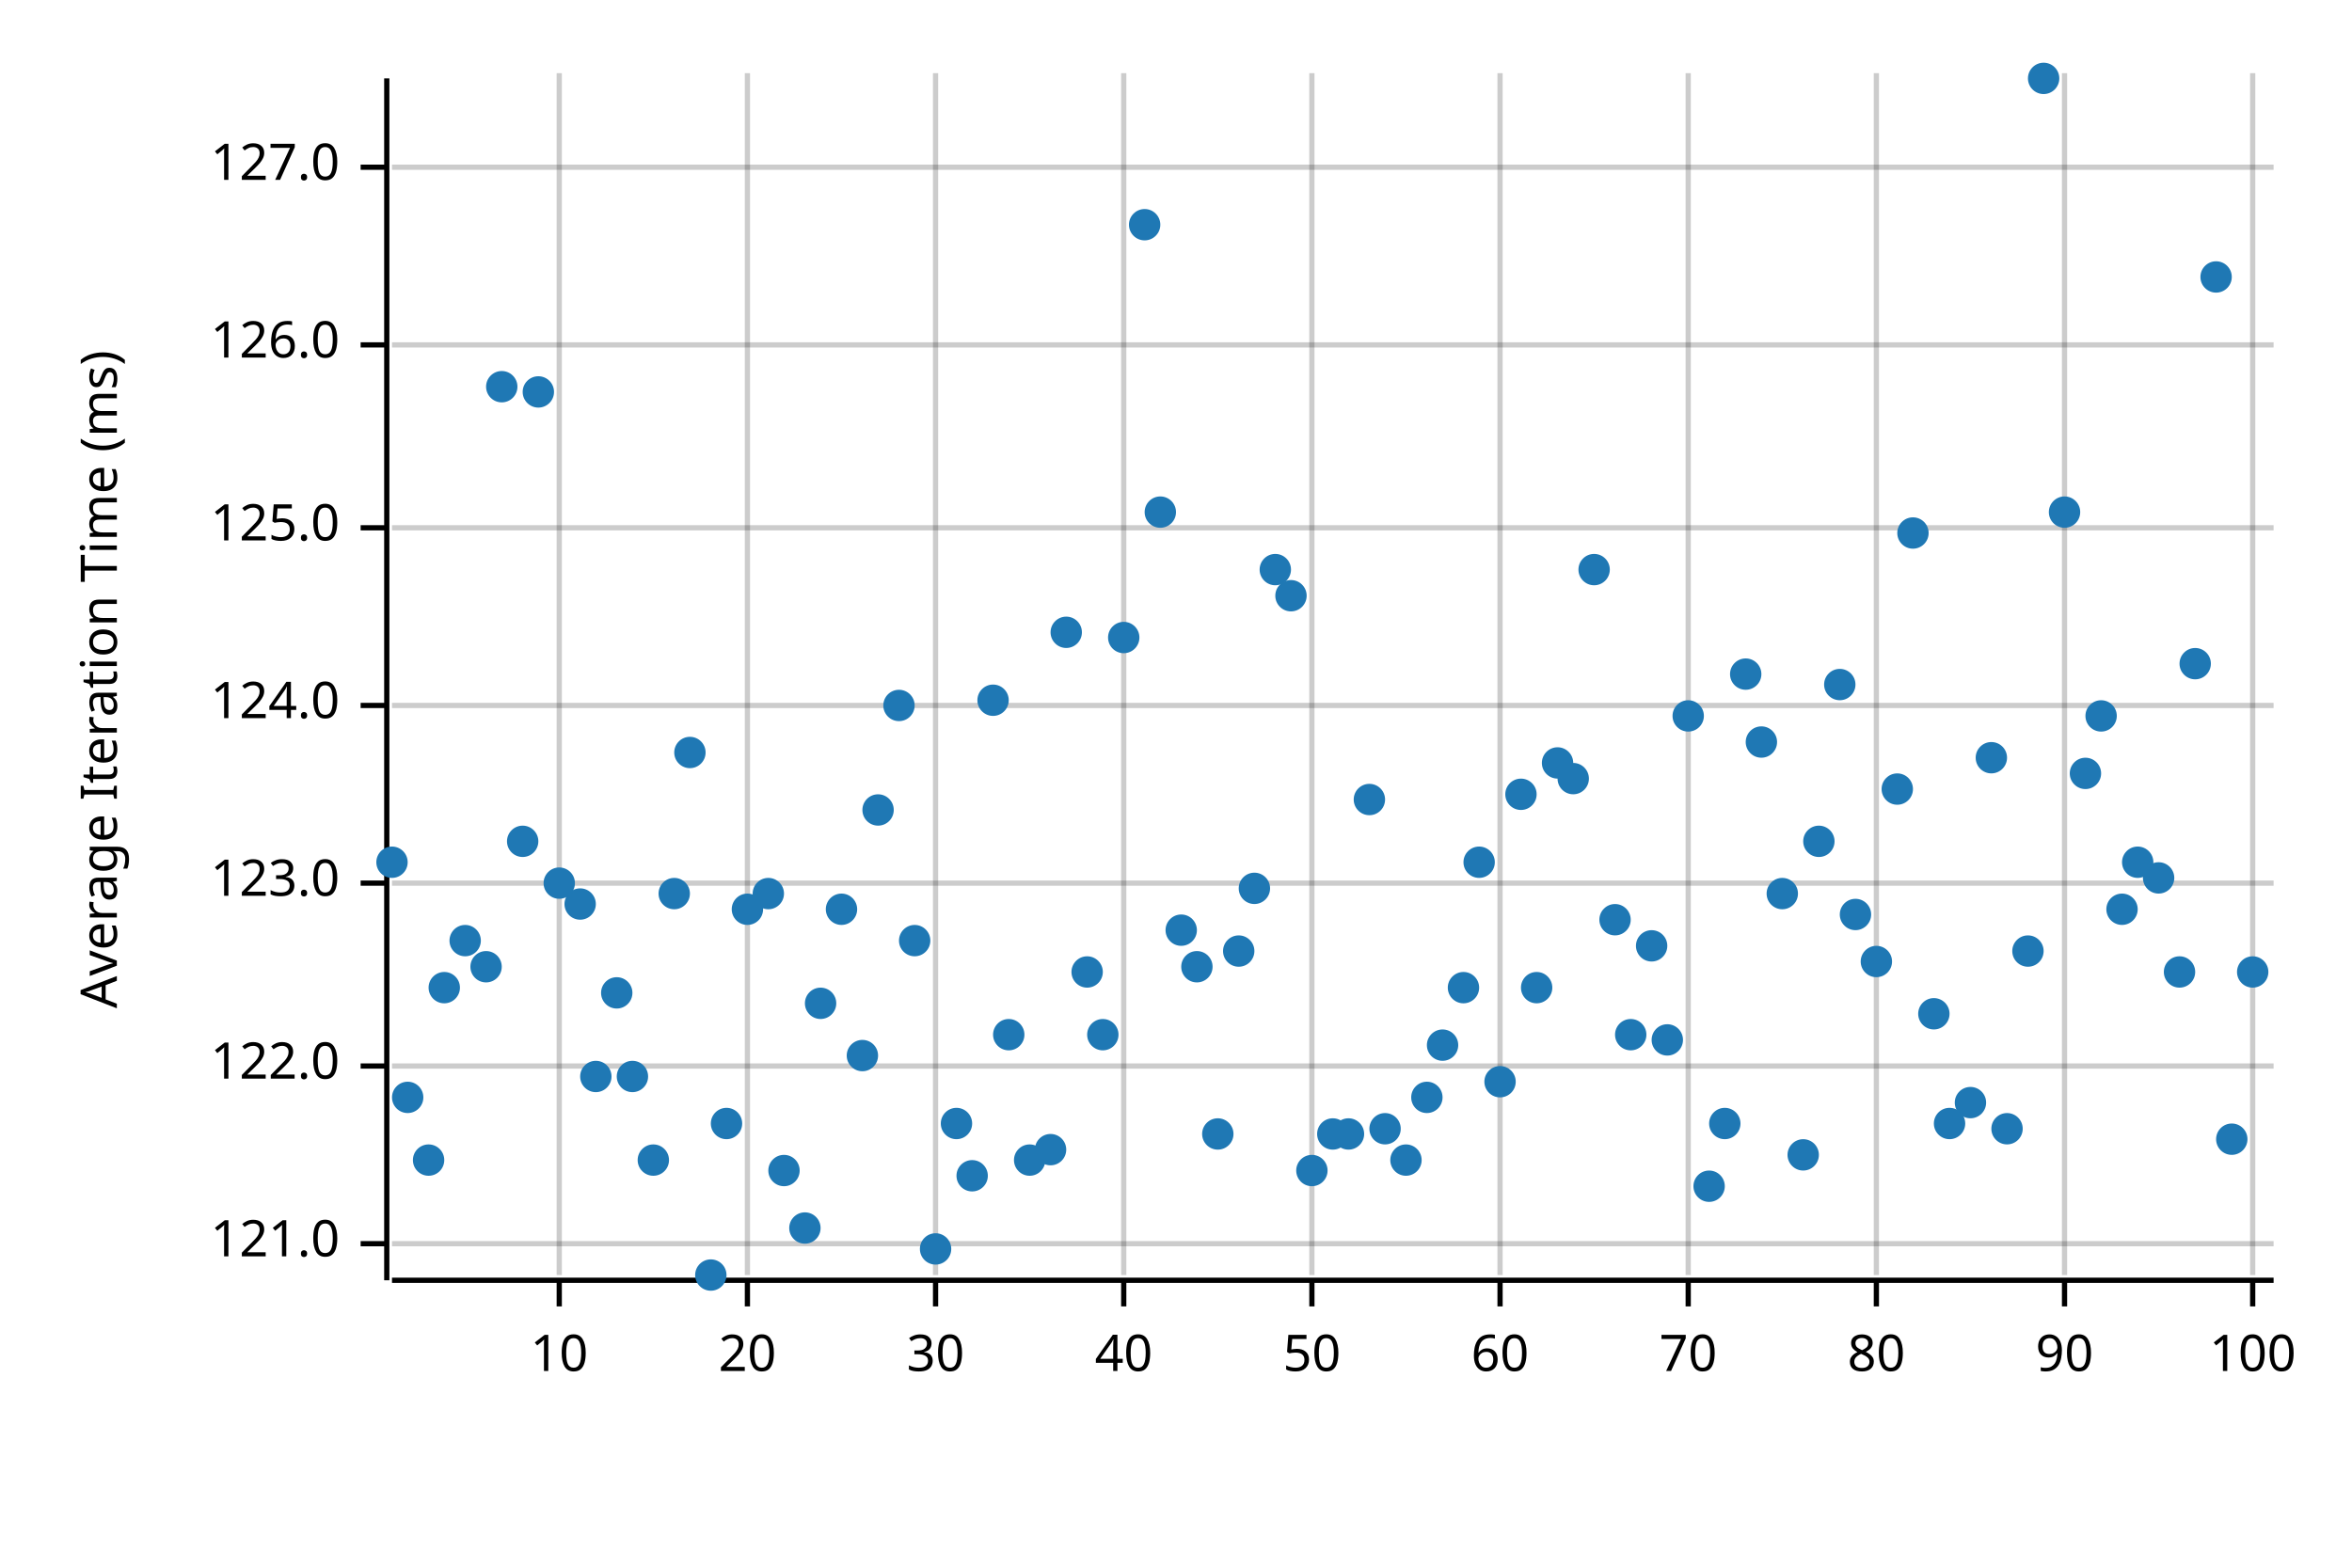
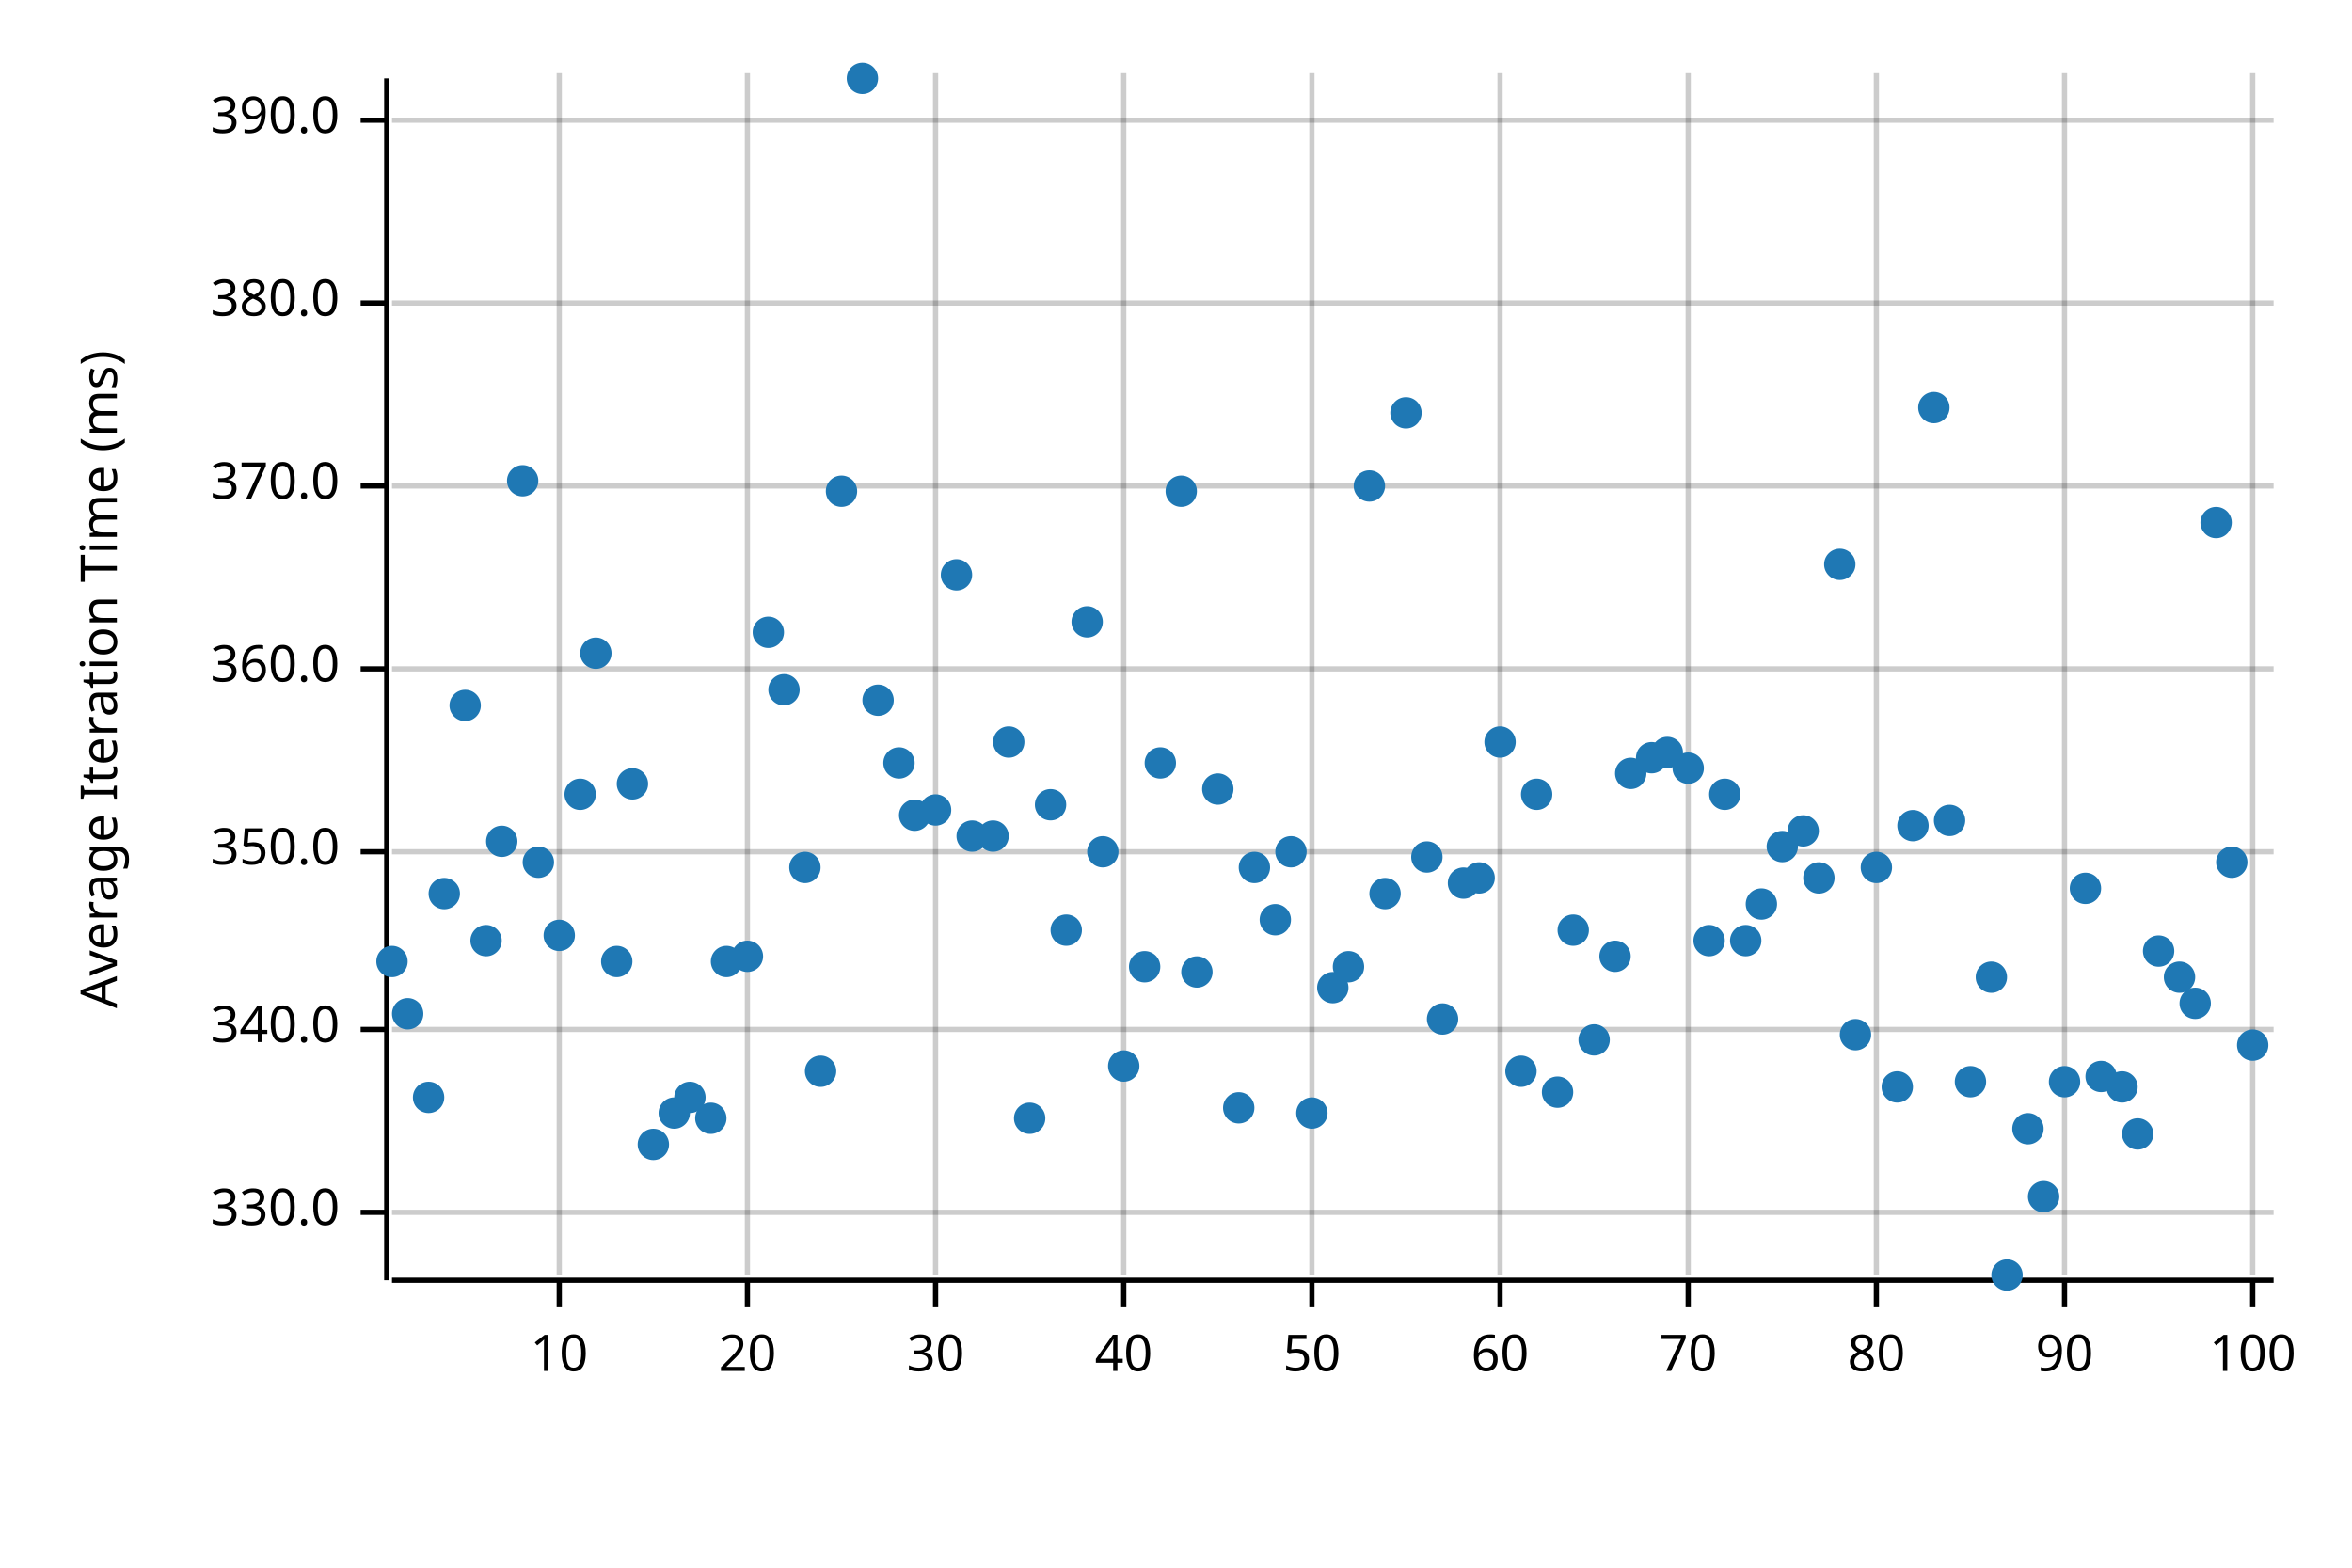
<svg xmlns="http://www.w3.org/2000/svg" width="450" height="300" viewBox="0 0 450 300">
  <text x="15" y="130" dy="0.76em" text-anchor="middle" font-family="sans-serif" font-size="9.677" opacity="1" fill="#000000" transform="rotate(270, 15, 130)">
Average Iteration Time (ms)
</text>
  <line opacity="0.2" stroke="#000000" stroke-width="1" x1="107" y1="244" x2="107" y2="14" />
  <line opacity="0.2" stroke="#000000" stroke-width="1" x1="143" y1="244" x2="143" y2="14" />
  <line opacity="0.2" stroke="#000000" stroke-width="1" x1="179" y1="244" x2="179" y2="14" />
  <line opacity="0.2" stroke="#000000" stroke-width="1" x1="215" y1="244" x2="215" y2="14" />
  <line opacity="0.2" stroke="#000000" stroke-width="1" x1="251" y1="244" x2="251" y2="14" />
  <line opacity="0.2" stroke="#000000" stroke-width="1" x1="287" y1="244" x2="287" y2="14" />
  <line opacity="0.2" stroke="#000000" stroke-width="1" x1="323" y1="244" x2="323" y2="14" />
  <line opacity="0.2" stroke="#000000" stroke-width="1" x1="359" y1="244" x2="359" y2="14" />
  <line opacity="0.2" stroke="#000000" stroke-width="1" x1="395" y1="244" x2="395" y2="14" />
  <line opacity="0.2" stroke="#000000" stroke-width="1" x1="431" y1="244" x2="431" y2="14" />
-   <line opacity="0.2" stroke="#000000" stroke-width="1" x1="75" y1="238" x2="435" y2="238" />
-   <line opacity="0.2" stroke="#000000" stroke-width="1" x1="75" y1="204" x2="435" y2="204" />
-   <line opacity="0.2" stroke="#000000" stroke-width="1" x1="75" y1="169" x2="435" y2="169" />
-   <line opacity="0.2" stroke="#000000" stroke-width="1" x1="75" y1="135" x2="435" y2="135" />
-   <line opacity="0.2" stroke="#000000" stroke-width="1" x1="75" y1="101" x2="435" y2="101" />
-   <line opacity="0.2" stroke="#000000" stroke-width="1" x1="75" y1="66" x2="435" y2="66" />
-   <line opacity="0.2" stroke="#000000" stroke-width="1" x1="75" y1="32" x2="435" y2="32" />
+   <line opacity="0.2" stroke="#000000" stroke-width="1" x1="75" y1="232" x2="435" y2="232" />
+   <line opacity="0.2" stroke="#000000" stroke-width="1" x1="75" y1="197" x2="435" y2="197" />
+   <line opacity="0.2" stroke="#000000" stroke-width="1" x1="75" y1="163" x2="435" y2="163" />
+   <line opacity="0.2" stroke="#000000" stroke-width="1" x1="75" y1="128" x2="435" y2="128" />
+   <line opacity="0.2" stroke="#000000" stroke-width="1" x1="75" y1="93" x2="435" y2="93" />
+   <line opacity="0.2" stroke="#000000" stroke-width="1" x1="75" y1="58" x2="435" y2="58" />
+   <line opacity="0.2" stroke="#000000" stroke-width="1" x1="75" y1="23" x2="435" y2="23" />
  <polyline fill="none" opacity="1" stroke="#000000" stroke-width="1" points="74,15 74,245 " />
-   <text x="65" y="238" dy="0.5ex" text-anchor="end" font-family="sans-serif" font-size="9.677" opacity="1" fill="#000000">
- 121.0
+   <text x="65" y="232" dy="0.5ex" text-anchor="end" font-family="sans-serif" font-size="9.677" opacity="1" fill="#000000">
+ 330.0
</text>
-   <polyline fill="none" opacity="1" stroke="#000000" stroke-width="1" points="69,238 74,238 " />
-   <text x="65" y="204" dy="0.5ex" text-anchor="end" font-family="sans-serif" font-size="9.677" opacity="1" fill="#000000">
- 122.0
+   <polyline fill="none" opacity="1" stroke="#000000" stroke-width="1" points="69,232 74,232 " />
+   <text x="65" y="197" dy="0.5ex" text-anchor="end" font-family="sans-serif" font-size="9.677" opacity="1" fill="#000000">
+ 340.0
</text>
-   <polyline fill="none" opacity="1" stroke="#000000" stroke-width="1" points="69,204 74,204 " />
-   <text x="65" y="169" dy="0.5ex" text-anchor="end" font-family="sans-serif" font-size="9.677" opacity="1" fill="#000000">
- 123.0
+   <polyline fill="none" opacity="1" stroke="#000000" stroke-width="1" points="69,197 74,197 " />
+   <text x="65" y="163" dy="0.5ex" text-anchor="end" font-family="sans-serif" font-size="9.677" opacity="1" fill="#000000">
+ 350.0
</text>
-   <polyline fill="none" opacity="1" stroke="#000000" stroke-width="1" points="69,169 74,169 " />
-   <text x="65" y="135" dy="0.5ex" text-anchor="end" font-family="sans-serif" font-size="9.677" opacity="1" fill="#000000">
- 124.0
+   <polyline fill="none" opacity="1" stroke="#000000" stroke-width="1" points="69,163 74,163 " />
+   <text x="65" y="128" dy="0.5ex" text-anchor="end" font-family="sans-serif" font-size="9.677" opacity="1" fill="#000000">
+ 360.0
</text>
-   <polyline fill="none" opacity="1" stroke="#000000" stroke-width="1" points="69,135 74,135 " />
-   <text x="65" y="101" dy="0.5ex" text-anchor="end" font-family="sans-serif" font-size="9.677" opacity="1" fill="#000000">
- 125.0
+   <polyline fill="none" opacity="1" stroke="#000000" stroke-width="1" points="69,128 74,128 " />
+   <text x="65" y="93" dy="0.5ex" text-anchor="end" font-family="sans-serif" font-size="9.677" opacity="1" fill="#000000">
+ 370.0
</text>
-   <polyline fill="none" opacity="1" stroke="#000000" stroke-width="1" points="69,101 74,101 " />
-   <text x="65" y="66" dy="0.5ex" text-anchor="end" font-family="sans-serif" font-size="9.677" opacity="1" fill="#000000">
- 126.0
+   <polyline fill="none" opacity="1" stroke="#000000" stroke-width="1" points="69,93 74,93 " />
+   <text x="65" y="58" dy="0.5ex" text-anchor="end" font-family="sans-serif" font-size="9.677" opacity="1" fill="#000000">
+ 380.0
</text>
-   <polyline fill="none" opacity="1" stroke="#000000" stroke-width="1" points="69,66 74,66 " />
-   <text x="65" y="32" dy="0.5ex" text-anchor="end" font-family="sans-serif" font-size="9.677" opacity="1" fill="#000000">
- 127.0
+   <polyline fill="none" opacity="1" stroke="#000000" stroke-width="1" points="69,58 74,58 " />
+   <text x="65" y="23" dy="0.5ex" text-anchor="end" font-family="sans-serif" font-size="9.677" opacity="1" fill="#000000">
+ 390.0
</text>
-   <polyline fill="none" opacity="1" stroke="#000000" stroke-width="1" points="69,32 74,32 " />
+   <polyline fill="none" opacity="1" stroke="#000000" stroke-width="1" points="69,23 74,23 " />
  <polyline fill="none" opacity="1" stroke="#000000" stroke-width="1" points="75,245 435,245 " />
  <text x="107" y="255" dy="0.76em" text-anchor="middle" font-family="sans-serif" font-size="9.677" opacity="1" fill="#000000">
10
</text>
  <polyline fill="none" opacity="1" stroke="#000000" stroke-width="1" points="107,245 107,250 " />
  <text x="143" y="255" dy="0.76em" text-anchor="middle" font-family="sans-serif" font-size="9.677" opacity="1" fill="#000000">
20
</text>
  <polyline fill="none" opacity="1" stroke="#000000" stroke-width="1" points="143,245 143,250 " />
  <text x="179" y="255" dy="0.76em" text-anchor="middle" font-family="sans-serif" font-size="9.677" opacity="1" fill="#000000">
30
</text>
  <polyline fill="none" opacity="1" stroke="#000000" stroke-width="1" points="179,245 179,250 " />
  <text x="215" y="255" dy="0.76em" text-anchor="middle" font-family="sans-serif" font-size="9.677" opacity="1" fill="#000000">
40
</text>
  <polyline fill="none" opacity="1" stroke="#000000" stroke-width="1" points="215,245 215,250 " />
  <text x="251" y="255" dy="0.76em" text-anchor="middle" font-family="sans-serif" font-size="9.677" opacity="1" fill="#000000">
50
</text>
  <polyline fill="none" opacity="1" stroke="#000000" stroke-width="1" points="251,245 251,250 " />
  <text x="287" y="255" dy="0.76em" text-anchor="middle" font-family="sans-serif" font-size="9.677" opacity="1" fill="#000000">
60
</text>
  <polyline fill="none" opacity="1" stroke="#000000" stroke-width="1" points="287,245 287,250 " />
  <text x="323" y="255" dy="0.76em" text-anchor="middle" font-family="sans-serif" font-size="9.677" opacity="1" fill="#000000">
70
</text>
  <polyline fill="none" opacity="1" stroke="#000000" stroke-width="1" points="323,245 323,250 " />
  <text x="359" y="255" dy="0.76em" text-anchor="middle" font-family="sans-serif" font-size="9.677" opacity="1" fill="#000000">
80
</text>
  <polyline fill="none" opacity="1" stroke="#000000" stroke-width="1" points="359,245 359,250 " />
  <text x="395" y="255" dy="0.76em" text-anchor="middle" font-family="sans-serif" font-size="9.677" opacity="1" fill="#000000">
90
</text>
  <polyline fill="none" opacity="1" stroke="#000000" stroke-width="1" points="395,245 395,250 " />
  <text x="431" y="255" dy="0.76em" text-anchor="middle" font-family="sans-serif" font-size="9.677" opacity="1" fill="#000000">
100
</text>
  <polyline fill="none" opacity="1" stroke="#000000" stroke-width="1" points="431,245 431,250 " />
-   <circle cx="75" cy="165" r="3" opacity="1" fill="#1F78B4" stroke="none" stroke-width="1" />
-   <circle cx="78" cy="210" r="3" opacity="1" fill="#1F78B4" stroke="none" stroke-width="1" />
-   <circle cx="82" cy="222" r="3" opacity="1" fill="#1F78B4" stroke="none" stroke-width="1" />
-   <circle cx="85" cy="189" r="3" opacity="1" fill="#1F78B4" stroke="none" stroke-width="1" />
-   <circle cx="89" cy="180" r="3" opacity="1" fill="#1F78B4" stroke="none" stroke-width="1" />
-   <circle cx="93" cy="185" r="3" opacity="1" fill="#1F78B4" stroke="none" stroke-width="1" />
-   <circle cx="96" cy="74" r="3" opacity="1" fill="#1F78B4" stroke="none" stroke-width="1" />
-   <circle cx="100" cy="161" r="3" opacity="1" fill="#1F78B4" stroke="none" stroke-width="1" />
-   <circle cx="103" cy="75" r="3" opacity="1" fill="#1F78B4" stroke="none" stroke-width="1" />
-   <circle cx="107" cy="169" r="3" opacity="1" fill="#1F78B4" stroke="none" stroke-width="1" />
-   <circle cx="111" cy="173" r="3" opacity="1" fill="#1F78B4" stroke="none" stroke-width="1" />
-   <circle cx="114" cy="206" r="3" opacity="1" fill="#1F78B4" stroke="none" stroke-width="1" />
-   <circle cx="118" cy="190" r="3" opacity="1" fill="#1F78B4" stroke="none" stroke-width="1" />
-   <circle cx="121" cy="206" r="3" opacity="1" fill="#1F78B4" stroke="none" stroke-width="1" />
-   <circle cx="125" cy="222" r="3" opacity="1" fill="#1F78B4" stroke="none" stroke-width="1" />
-   <circle cx="129" cy="171" r="3" opacity="1" fill="#1F78B4" stroke="none" stroke-width="1" />
-   <circle cx="132" cy="144" r="3" opacity="1" fill="#1F78B4" stroke="none" stroke-width="1" />
-   <circle cx="136" cy="244" r="3" opacity="1" fill="#1F78B4" stroke="none" stroke-width="1" />
-   <circle cx="139" cy="215" r="3" opacity="1" fill="#1F78B4" stroke="none" stroke-width="1" />
-   <circle cx="143" cy="174" r="3" opacity="1" fill="#1F78B4" stroke="none" stroke-width="1" />
-   <circle cx="147" cy="171" r="3" opacity="1" fill="#1F78B4" stroke="none" stroke-width="1" />
-   <circle cx="150" cy="224" r="3" opacity="1" fill="#1F78B4" stroke="none" stroke-width="1" />
-   <circle cx="154" cy="235" r="3" opacity="1" fill="#1F78B4" stroke="none" stroke-width="1" />
-   <circle cx="157" cy="192" r="3" opacity="1" fill="#1F78B4" stroke="none" stroke-width="1" />
-   <circle cx="161" cy="174" r="3" opacity="1" fill="#1F78B4" stroke="none" stroke-width="1" />
-   <circle cx="165" cy="202" r="3" opacity="1" fill="#1F78B4" stroke="none" stroke-width="1" />
-   <circle cx="168" cy="155" r="3" opacity="1" fill="#1F78B4" stroke="none" stroke-width="1" />
-   <circle cx="172" cy="135" r="3" opacity="1" fill="#1F78B4" stroke="none" stroke-width="1" />
-   <circle cx="175" cy="180" r="3" opacity="1" fill="#1F78B4" stroke="none" stroke-width="1" />
-   <circle cx="179" cy="239" r="3" opacity="1" fill="#1F78B4" stroke="none" stroke-width="1" />
-   <circle cx="183" cy="215" r="3" opacity="1" fill="#1F78B4" stroke="none" stroke-width="1" />
-   <circle cx="186" cy="225" r="3" opacity="1" fill="#1F78B4" stroke="none" stroke-width="1" />
-   <circle cx="190" cy="134" r="3" opacity="1" fill="#1F78B4" stroke="none" stroke-width="1" />
-   <circle cx="193" cy="198" r="3" opacity="1" fill="#1F78B4" stroke="none" stroke-width="1" />
-   <circle cx="197" cy="222" r="3" opacity="1" fill="#1F78B4" stroke="none" stroke-width="1" />
-   <circle cx="201" cy="220" r="3" opacity="1" fill="#1F78B4" stroke="none" stroke-width="1" />
-   <circle cx="204" cy="121" r="3" opacity="1" fill="#1F78B4" stroke="none" stroke-width="1" />
-   <circle cx="208" cy="186" r="3" opacity="1" fill="#1F78B4" stroke="none" stroke-width="1" />
-   <circle cx="211" cy="198" r="3" opacity="1" fill="#1F78B4" stroke="none" stroke-width="1" />
-   <circle cx="215" cy="122" r="3" opacity="1" fill="#1F78B4" stroke="none" stroke-width="1" />
-   <circle cx="219" cy="43" r="3" opacity="1" fill="#1F78B4" stroke="none" stroke-width="1" />
-   <circle cx="222" cy="98" r="3" opacity="1" fill="#1F78B4" stroke="none" stroke-width="1" />
-   <circle cx="226" cy="178" r="3" opacity="1" fill="#1F78B4" stroke="none" stroke-width="1" />
-   <circle cx="229" cy="185" r="3" opacity="1" fill="#1F78B4" stroke="none" stroke-width="1" />
-   <circle cx="233" cy="217" r="3" opacity="1" fill="#1F78B4" stroke="none" stroke-width="1" />
-   <circle cx="237" cy="182" r="3" opacity="1" fill="#1F78B4" stroke="none" stroke-width="1" />
-   <circle cx="240" cy="170" r="3" opacity="1" fill="#1F78B4" stroke="none" stroke-width="1" />
-   <circle cx="244" cy="109" r="3" opacity="1" fill="#1F78B4" stroke="none" stroke-width="1" />
-   <circle cx="247" cy="114" r="3" opacity="1" fill="#1F78B4" stroke="none" stroke-width="1" />
-   <circle cx="251" cy="224" r="3" opacity="1" fill="#1F78B4" stroke="none" stroke-width="1" />
-   <circle cx="255" cy="217" r="3" opacity="1" fill="#1F78B4" stroke="none" stroke-width="1" />
-   <circle cx="258" cy="217" r="3" opacity="1" fill="#1F78B4" stroke="none" stroke-width="1" />
-   <circle cx="262" cy="153" r="3" opacity="1" fill="#1F78B4" stroke="none" stroke-width="1" />
-   <circle cx="265" cy="216" r="3" opacity="1" fill="#1F78B4" stroke="none" stroke-width="1" />
-   <circle cx="269" cy="222" r="3" opacity="1" fill="#1F78B4" stroke="none" stroke-width="1" />
-   <circle cx="273" cy="210" r="3" opacity="1" fill="#1F78B4" stroke="none" stroke-width="1" />
-   <circle cx="276" cy="200" r="3" opacity="1" fill="#1F78B4" stroke="none" stroke-width="1" />
-   <circle cx="280" cy="189" r="3" opacity="1" fill="#1F78B4" stroke="none" stroke-width="1" />
-   <circle cx="283" cy="165" r="3" opacity="1" fill="#1F78B4" stroke="none" stroke-width="1" />
-   <circle cx="287" cy="207" r="3" opacity="1" fill="#1F78B4" stroke="none" stroke-width="1" />
-   <circle cx="291" cy="152" r="3" opacity="1" fill="#1F78B4" stroke="none" stroke-width="1" />
-   <circle cx="294" cy="189" r="3" opacity="1" fill="#1F78B4" stroke="none" stroke-width="1" />
-   <circle cx="298" cy="146" r="3" opacity="1" fill="#1F78B4" stroke="none" stroke-width="1" />
-   <circle cx="301" cy="149" r="3" opacity="1" fill="#1F78B4" stroke="none" stroke-width="1" />
-   <circle cx="305" cy="109" r="3" opacity="1" fill="#1F78B4" stroke="none" stroke-width="1" />
-   <circle cx="309" cy="176" r="3" opacity="1" fill="#1F78B4" stroke="none" stroke-width="1" />
-   <circle cx="312" cy="198" r="3" opacity="1" fill="#1F78B4" stroke="none" stroke-width="1" />
-   <circle cx="316" cy="181" r="3" opacity="1" fill="#1F78B4" stroke="none" stroke-width="1" />
-   <circle cx="319" cy="199" r="3" opacity="1" fill="#1F78B4" stroke="none" stroke-width="1" />
-   <circle cx="323" cy="137" r="3" opacity="1" fill="#1F78B4" stroke="none" stroke-width="1" />
-   <circle cx="327" cy="227" r="3" opacity="1" fill="#1F78B4" stroke="none" stroke-width="1" />
-   <circle cx="330" cy="215" r="3" opacity="1" fill="#1F78B4" stroke="none" stroke-width="1" />
-   <circle cx="334" cy="129" r="3" opacity="1" fill="#1F78B4" stroke="none" stroke-width="1" />
-   <circle cx="337" cy="142" r="3" opacity="1" fill="#1F78B4" stroke="none" stroke-width="1" />
-   <circle cx="341" cy="171" r="3" opacity="1" fill="#1F78B4" stroke="none" stroke-width="1" />
-   <circle cx="345" cy="221" r="3" opacity="1" fill="#1F78B4" stroke="none" stroke-width="1" />
-   <circle cx="348" cy="161" r="3" opacity="1" fill="#1F78B4" stroke="none" stroke-width="1" />
-   <circle cx="352" cy="131" r="3" opacity="1" fill="#1F78B4" stroke="none" stroke-width="1" />
-   <circle cx="355" cy="175" r="3" opacity="1" fill="#1F78B4" stroke="none" stroke-width="1" />
-   <circle cx="359" cy="184" r="3" opacity="1" fill="#1F78B4" stroke="none" stroke-width="1" />
-   <circle cx="363" cy="151" r="3" opacity="1" fill="#1F78B4" stroke="none" stroke-width="1" />
-   <circle cx="366" cy="102" r="3" opacity="1" fill="#1F78B4" stroke="none" stroke-width="1" />
-   <circle cx="370" cy="194" r="3" opacity="1" fill="#1F78B4" stroke="none" stroke-width="1" />
-   <circle cx="373" cy="215" r="3" opacity="1" fill="#1F78B4" stroke="none" stroke-width="1" />
-   <circle cx="377" cy="211" r="3" opacity="1" fill="#1F78B4" stroke="none" stroke-width="1" />
-   <circle cx="381" cy="145" r="3" opacity="1" fill="#1F78B4" stroke="none" stroke-width="1" />
-   <circle cx="384" cy="216" r="3" opacity="1" fill="#1F78B4" stroke="none" stroke-width="1" />
-   <circle cx="388" cy="182" r="3" opacity="1" fill="#1F78B4" stroke="none" stroke-width="1" />
-   <circle cx="391" cy="15" r="3" opacity="1" fill="#1F78B4" stroke="none" stroke-width="1" />
-   <circle cx="395" cy="98" r="3" opacity="1" fill="#1F78B4" stroke="none" stroke-width="1" />
-   <circle cx="399" cy="148" r="3" opacity="1" fill="#1F78B4" stroke="none" stroke-width="1" />
-   <circle cx="402" cy="137" r="3" opacity="1" fill="#1F78B4" stroke="none" stroke-width="1" />
-   <circle cx="406" cy="174" r="3" opacity="1" fill="#1F78B4" stroke="none" stroke-width="1" />
-   <circle cx="409" cy="165" r="3" opacity="1" fill="#1F78B4" stroke="none" stroke-width="1" />
-   <circle cx="413" cy="168" r="3" opacity="1" fill="#1F78B4" stroke="none" stroke-width="1" />
-   <circle cx="417" cy="186" r="3" opacity="1" fill="#1F78B4" stroke="none" stroke-width="1" />
-   <circle cx="420" cy="127" r="3" opacity="1" fill="#1F78B4" stroke="none" stroke-width="1" />
-   <circle cx="424" cy="53" r="3" opacity="1" fill="#1F78B4" stroke="none" stroke-width="1" />
-   <circle cx="427" cy="218" r="3" opacity="1" fill="#1F78B4" stroke="none" stroke-width="1" />
-   <circle cx="431" cy="186" r="3" opacity="1" fill="#1F78B4" stroke="none" stroke-width="1" />
+   <circle cx="75" cy="184" r="3" opacity="1" fill="#1F78B4" stroke="none" stroke-width="1" />
+   <circle cx="78" cy="194" r="3" opacity="1" fill="#1F78B4" stroke="none" stroke-width="1" />
+   <circle cx="82" cy="210" r="3" opacity="1" fill="#1F78B4" stroke="none" stroke-width="1" />
+   <circle cx="85" cy="171" r="3" opacity="1" fill="#1F78B4" stroke="none" stroke-width="1" />
+   <circle cx="89" cy="135" r="3" opacity="1" fill="#1F78B4" stroke="none" stroke-width="1" />
+   <circle cx="93" cy="180" r="3" opacity="1" fill="#1F78B4" stroke="none" stroke-width="1" />
+   <circle cx="96" cy="161" r="3" opacity="1" fill="#1F78B4" stroke="none" stroke-width="1" />
+   <circle cx="100" cy="92" r="3" opacity="1" fill="#1F78B4" stroke="none" stroke-width="1" />
+   <circle cx="103" cy="165" r="3" opacity="1" fill="#1F78B4" stroke="none" stroke-width="1" />
+   <circle cx="107" cy="179" r="3" opacity="1" fill="#1F78B4" stroke="none" stroke-width="1" />
+   <circle cx="111" cy="152" r="3" opacity="1" fill="#1F78B4" stroke="none" stroke-width="1" />
+   <circle cx="114" cy="125" r="3" opacity="1" fill="#1F78B4" stroke="none" stroke-width="1" />
+   <circle cx="118" cy="184" r="3" opacity="1" fill="#1F78B4" stroke="none" stroke-width="1" />
+   <circle cx="121" cy="150" r="3" opacity="1" fill="#1F78B4" stroke="none" stroke-width="1" />
+   <circle cx="125" cy="219" r="3" opacity="1" fill="#1F78B4" stroke="none" stroke-width="1" />
+   <circle cx="129" cy="213" r="3" opacity="1" fill="#1F78B4" stroke="none" stroke-width="1" />
+   <circle cx="132" cy="210" r="3" opacity="1" fill="#1F78B4" stroke="none" stroke-width="1" />
+   <circle cx="136" cy="214" r="3" opacity="1" fill="#1F78B4" stroke="none" stroke-width="1" />
+   <circle cx="139" cy="184" r="3" opacity="1" fill="#1F78B4" stroke="none" stroke-width="1" />
+   <circle cx="143" cy="183" r="3" opacity="1" fill="#1F78B4" stroke="none" stroke-width="1" />
+   <circle cx="147" cy="121" r="3" opacity="1" fill="#1F78B4" stroke="none" stroke-width="1" />
+   <circle cx="150" cy="132" r="3" opacity="1" fill="#1F78B4" stroke="none" stroke-width="1" />
+   <circle cx="154" cy="166" r="3" opacity="1" fill="#1F78B4" stroke="none" stroke-width="1" />
+   <circle cx="157" cy="205" r="3" opacity="1" fill="#1F78B4" stroke="none" stroke-width="1" />
+   <circle cx="161" cy="94" r="3" opacity="1" fill="#1F78B4" stroke="none" stroke-width="1" />
+   <circle cx="165" cy="15" r="3" opacity="1" fill="#1F78B4" stroke="none" stroke-width="1" />
+   <circle cx="168" cy="134" r="3" opacity="1" fill="#1F78B4" stroke="none" stroke-width="1" />
+   <circle cx="172" cy="146" r="3" opacity="1" fill="#1F78B4" stroke="none" stroke-width="1" />
+   <circle cx="175" cy="156" r="3" opacity="1" fill="#1F78B4" stroke="none" stroke-width="1" />
+   <circle cx="179" cy="155" r="3" opacity="1" fill="#1F78B4" stroke="none" stroke-width="1" />
+   <circle cx="183" cy="110" r="3" opacity="1" fill="#1F78B4" stroke="none" stroke-width="1" />
+   <circle cx="186" cy="160" r="3" opacity="1" fill="#1F78B4" stroke="none" stroke-width="1" />
+   <circle cx="190" cy="160" r="3" opacity="1" fill="#1F78B4" stroke="none" stroke-width="1" />
+   <circle cx="193" cy="142" r="3" opacity="1" fill="#1F78B4" stroke="none" stroke-width="1" />
+   <circle cx="197" cy="214" r="3" opacity="1" fill="#1F78B4" stroke="none" stroke-width="1" />
+   <circle cx="201" cy="154" r="3" opacity="1" fill="#1F78B4" stroke="none" stroke-width="1" />
+   <circle cx="204" cy="178" r="3" opacity="1" fill="#1F78B4" stroke="none" stroke-width="1" />
+   <circle cx="208" cy="119" r="3" opacity="1" fill="#1F78B4" stroke="none" stroke-width="1" />
+   <circle cx="211" cy="163" r="3" opacity="1" fill="#1F78B4" stroke="none" stroke-width="1" />
+   <circle cx="215" cy="204" r="3" opacity="1" fill="#1F78B4" stroke="none" stroke-width="1" />
+   <circle cx="219" cy="185" r="3" opacity="1" fill="#1F78B4" stroke="none" stroke-width="1" />
+   <circle cx="222" cy="146" r="3" opacity="1" fill="#1F78B4" stroke="none" stroke-width="1" />
+   <circle cx="226" cy="94" r="3" opacity="1" fill="#1F78B4" stroke="none" stroke-width="1" />
+   <circle cx="229" cy="186" r="3" opacity="1" fill="#1F78B4" stroke="none" stroke-width="1" />
+   <circle cx="233" cy="151" r="3" opacity="1" fill="#1F78B4" stroke="none" stroke-width="1" />
+   <circle cx="237" cy="212" r="3" opacity="1" fill="#1F78B4" stroke="none" stroke-width="1" />
+   <circle cx="240" cy="166" r="3" opacity="1" fill="#1F78B4" stroke="none" stroke-width="1" />
+   <circle cx="244" cy="176" r="3" opacity="1" fill="#1F78B4" stroke="none" stroke-width="1" />
+   <circle cx="247" cy="163" r="3" opacity="1" fill="#1F78B4" stroke="none" stroke-width="1" />
+   <circle cx="251" cy="213" r="3" opacity="1" fill="#1F78B4" stroke="none" stroke-width="1" />
+   <circle cx="255" cy="189" r="3" opacity="1" fill="#1F78B4" stroke="none" stroke-width="1" />
+   <circle cx="258" cy="185" r="3" opacity="1" fill="#1F78B4" stroke="none" stroke-width="1" />
+   <circle cx="262" cy="93" r="3" opacity="1" fill="#1F78B4" stroke="none" stroke-width="1" />
+   <circle cx="265" cy="171" r="3" opacity="1" fill="#1F78B4" stroke="none" stroke-width="1" />
+   <circle cx="269" cy="79" r="3" opacity="1" fill="#1F78B4" stroke="none" stroke-width="1" />
+   <circle cx="273" cy="164" r="3" opacity="1" fill="#1F78B4" stroke="none" stroke-width="1" />
+   <circle cx="276" cy="195" r="3" opacity="1" fill="#1F78B4" stroke="none" stroke-width="1" />
+   <circle cx="280" cy="169" r="3" opacity="1" fill="#1F78B4" stroke="none" stroke-width="1" />
+   <circle cx="283" cy="168" r="3" opacity="1" fill="#1F78B4" stroke="none" stroke-width="1" />
+   <circle cx="287" cy="142" r="3" opacity="1" fill="#1F78B4" stroke="none" stroke-width="1" />
+   <circle cx="291" cy="205" r="3" opacity="1" fill="#1F78B4" stroke="none" stroke-width="1" />
+   <circle cx="294" cy="152" r="3" opacity="1" fill="#1F78B4" stroke="none" stroke-width="1" />
+   <circle cx="298" cy="209" r="3" opacity="1" fill="#1F78B4" stroke="none" stroke-width="1" />
+   <circle cx="301" cy="178" r="3" opacity="1" fill="#1F78B4" stroke="none" stroke-width="1" />
+   <circle cx="305" cy="199" r="3" opacity="1" fill="#1F78B4" stroke="none" stroke-width="1" />
+   <circle cx="309" cy="183" r="3" opacity="1" fill="#1F78B4" stroke="none" stroke-width="1" />
+   <circle cx="312" cy="148" r="3" opacity="1" fill="#1F78B4" stroke="none" stroke-width="1" />
+   <circle cx="316" cy="145" r="3" opacity="1" fill="#1F78B4" stroke="none" stroke-width="1" />
+   <circle cx="319" cy="144" r="3" opacity="1" fill="#1F78B4" stroke="none" stroke-width="1" />
+   <circle cx="323" cy="147" r="3" opacity="1" fill="#1F78B4" stroke="none" stroke-width="1" />
+   <circle cx="327" cy="180" r="3" opacity="1" fill="#1F78B4" stroke="none" stroke-width="1" />
+   <circle cx="330" cy="152" r="3" opacity="1" fill="#1F78B4" stroke="none" stroke-width="1" />
+   <circle cx="334" cy="180" r="3" opacity="1" fill="#1F78B4" stroke="none" stroke-width="1" />
+   <circle cx="337" cy="173" r="3" opacity="1" fill="#1F78B4" stroke="none" stroke-width="1" />
+   <circle cx="341" cy="162" r="3" opacity="1" fill="#1F78B4" stroke="none" stroke-width="1" />
+   <circle cx="345" cy="159" r="3" opacity="1" fill="#1F78B4" stroke="none" stroke-width="1" />
+   <circle cx="348" cy="168" r="3" opacity="1" fill="#1F78B4" stroke="none" stroke-width="1" />
+   <circle cx="352" cy="108" r="3" opacity="1" fill="#1F78B4" stroke="none" stroke-width="1" />
+   <circle cx="355" cy="198" r="3" opacity="1" fill="#1F78B4" stroke="none" stroke-width="1" />
+   <circle cx="359" cy="166" r="3" opacity="1" fill="#1F78B4" stroke="none" stroke-width="1" />
+   <circle cx="363" cy="208" r="3" opacity="1" fill="#1F78B4" stroke="none" stroke-width="1" />
+   <circle cx="366" cy="158" r="3" opacity="1" fill="#1F78B4" stroke="none" stroke-width="1" />
+   <circle cx="370" cy="78" r="3" opacity="1" fill="#1F78B4" stroke="none" stroke-width="1" />
+   <circle cx="373" cy="157" r="3" opacity="1" fill="#1F78B4" stroke="none" stroke-width="1" />
+   <circle cx="377" cy="207" r="3" opacity="1" fill="#1F78B4" stroke="none" stroke-width="1" />
+   <circle cx="381" cy="187" r="3" opacity="1" fill="#1F78B4" stroke="none" stroke-width="1" />
+   <circle cx="384" cy="244" r="3" opacity="1" fill="#1F78B4" stroke="none" stroke-width="1" />
+   <circle cx="388" cy="216" r="3" opacity="1" fill="#1F78B4" stroke="none" stroke-width="1" />
+   <circle cx="391" cy="229" r="3" opacity="1" fill="#1F78B4" stroke="none" stroke-width="1" />
+   <circle cx="395" cy="207" r="3" opacity="1" fill="#1F78B4" stroke="none" stroke-width="1" />
+   <circle cx="399" cy="170" r="3" opacity="1" fill="#1F78B4" stroke="none" stroke-width="1" />
+   <circle cx="402" cy="206" r="3" opacity="1" fill="#1F78B4" stroke="none" stroke-width="1" />
+   <circle cx="406" cy="208" r="3" opacity="1" fill="#1F78B4" stroke="none" stroke-width="1" />
+   <circle cx="409" cy="217" r="3" opacity="1" fill="#1F78B4" stroke="none" stroke-width="1" />
+   <circle cx="413" cy="182" r="3" opacity="1" fill="#1F78B4" stroke="none" stroke-width="1" />
+   <circle cx="417" cy="187" r="3" opacity="1" fill="#1F78B4" stroke="none" stroke-width="1" />
+   <circle cx="420" cy="192" r="3" opacity="1" fill="#1F78B4" stroke="none" stroke-width="1" />
+   <circle cx="424" cy="100" r="3" opacity="1" fill="#1F78B4" stroke="none" stroke-width="1" />
+   <circle cx="427" cy="165" r="3" opacity="1" fill="#1F78B4" stroke="none" stroke-width="1" />
+   <circle cx="431" cy="200" r="3" opacity="1" fill="#1F78B4" stroke="none" stroke-width="1" />
</svg>
